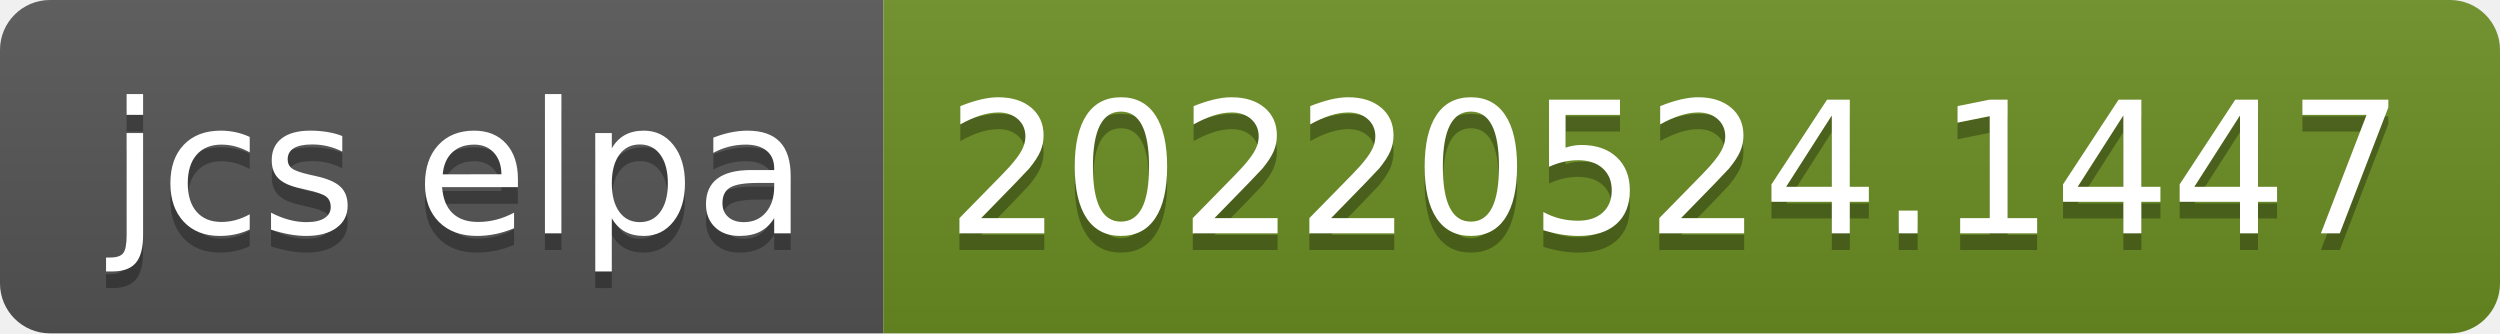
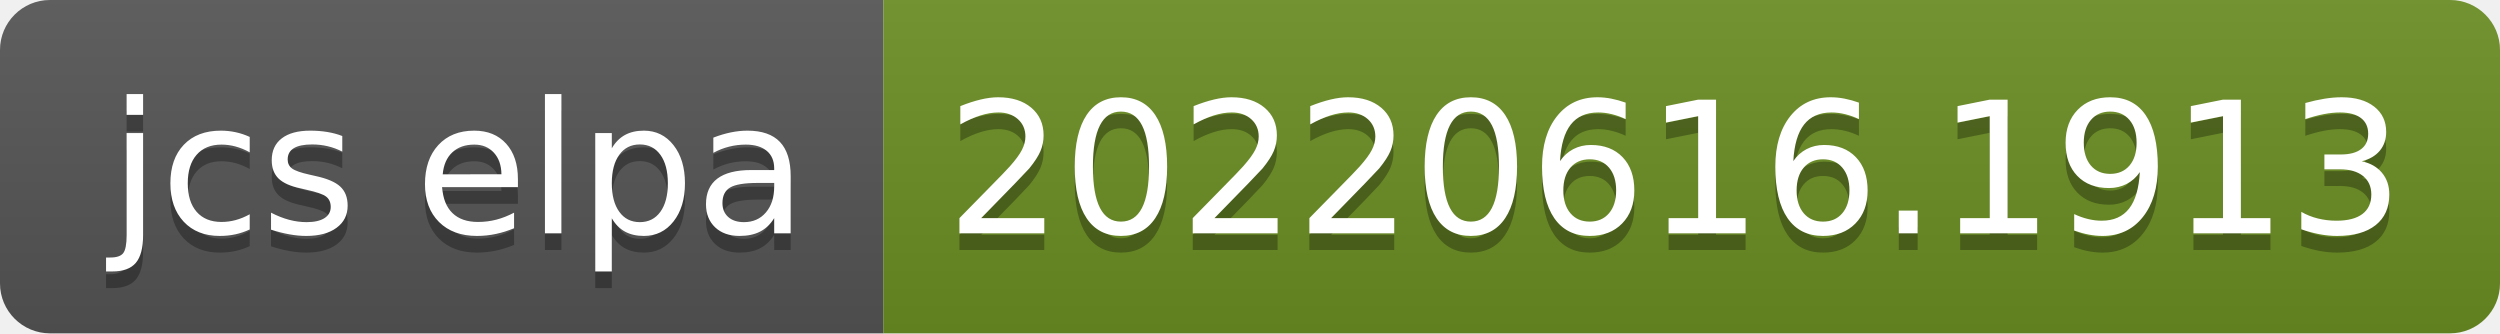
- <svg xmlns="http://www.w3.org/2000/svg" width="150" height="20" role="img" aria-label="jcs elpa: 20220524.1447">
+ <svg xmlns="http://www.w3.org/2000/svg" width="150" height="20" role="img" aria-label="jcs elpa: 20220616.1913">
  <linearGradient id="s" x2="0" y2="100%">
    <stop offset="0" stop-color="#bbb" stop-opacity=".1" />
    <stop offset="1" stop-opacity=".1" />
  </linearGradient>
  <clipPath id="r">
    <rect width="150" height="20" rx="3" fill="#fff" />
  </clipPath>
  <g clip-path="url(#r)">
    <rect width="53" height="20" fill="#555" />
    <rect x="53" width="97" height="20" fill="#6b8e23" />
    <rect width="150" height="20" fill="url(#s)" />
  </g>
  <g fill="#fff" text-anchor="middle" font-family="Verdana,Geneva,DejaVu Sans,sans-serif" text-rendering="geometricPrecision" font-size="110">
    <text aria-hidden="true" x="275" y="150" fill="#010101" fill-opacity=".3" transform="scale(.1)" textLength="430">jcs elpa</text>
    <text x="275" y="140" transform="scale(.1)" fill="#fff" textLength="430">jcs elpa</text>
-     <text aria-hidden="true" x="1005" y="150" fill="#010101" fill-opacity=".3" transform="scale(.1)" textLength="870">20220524.1447</text>
-     <text x="1005" y="140" transform="scale(.1)" fill="#fff" textLength="870">20220524.1447</text>
+     <text aria-hidden="true" x="1005" y="150" fill="#010101" fill-opacity=".3" transform="scale(.1)" textLength="870">20220616.1913</text>
+     <text x="1005" y="140" transform="scale(.1)" fill="#fff" textLength="870">20220616.1913</text>
  </g>
</svg>
